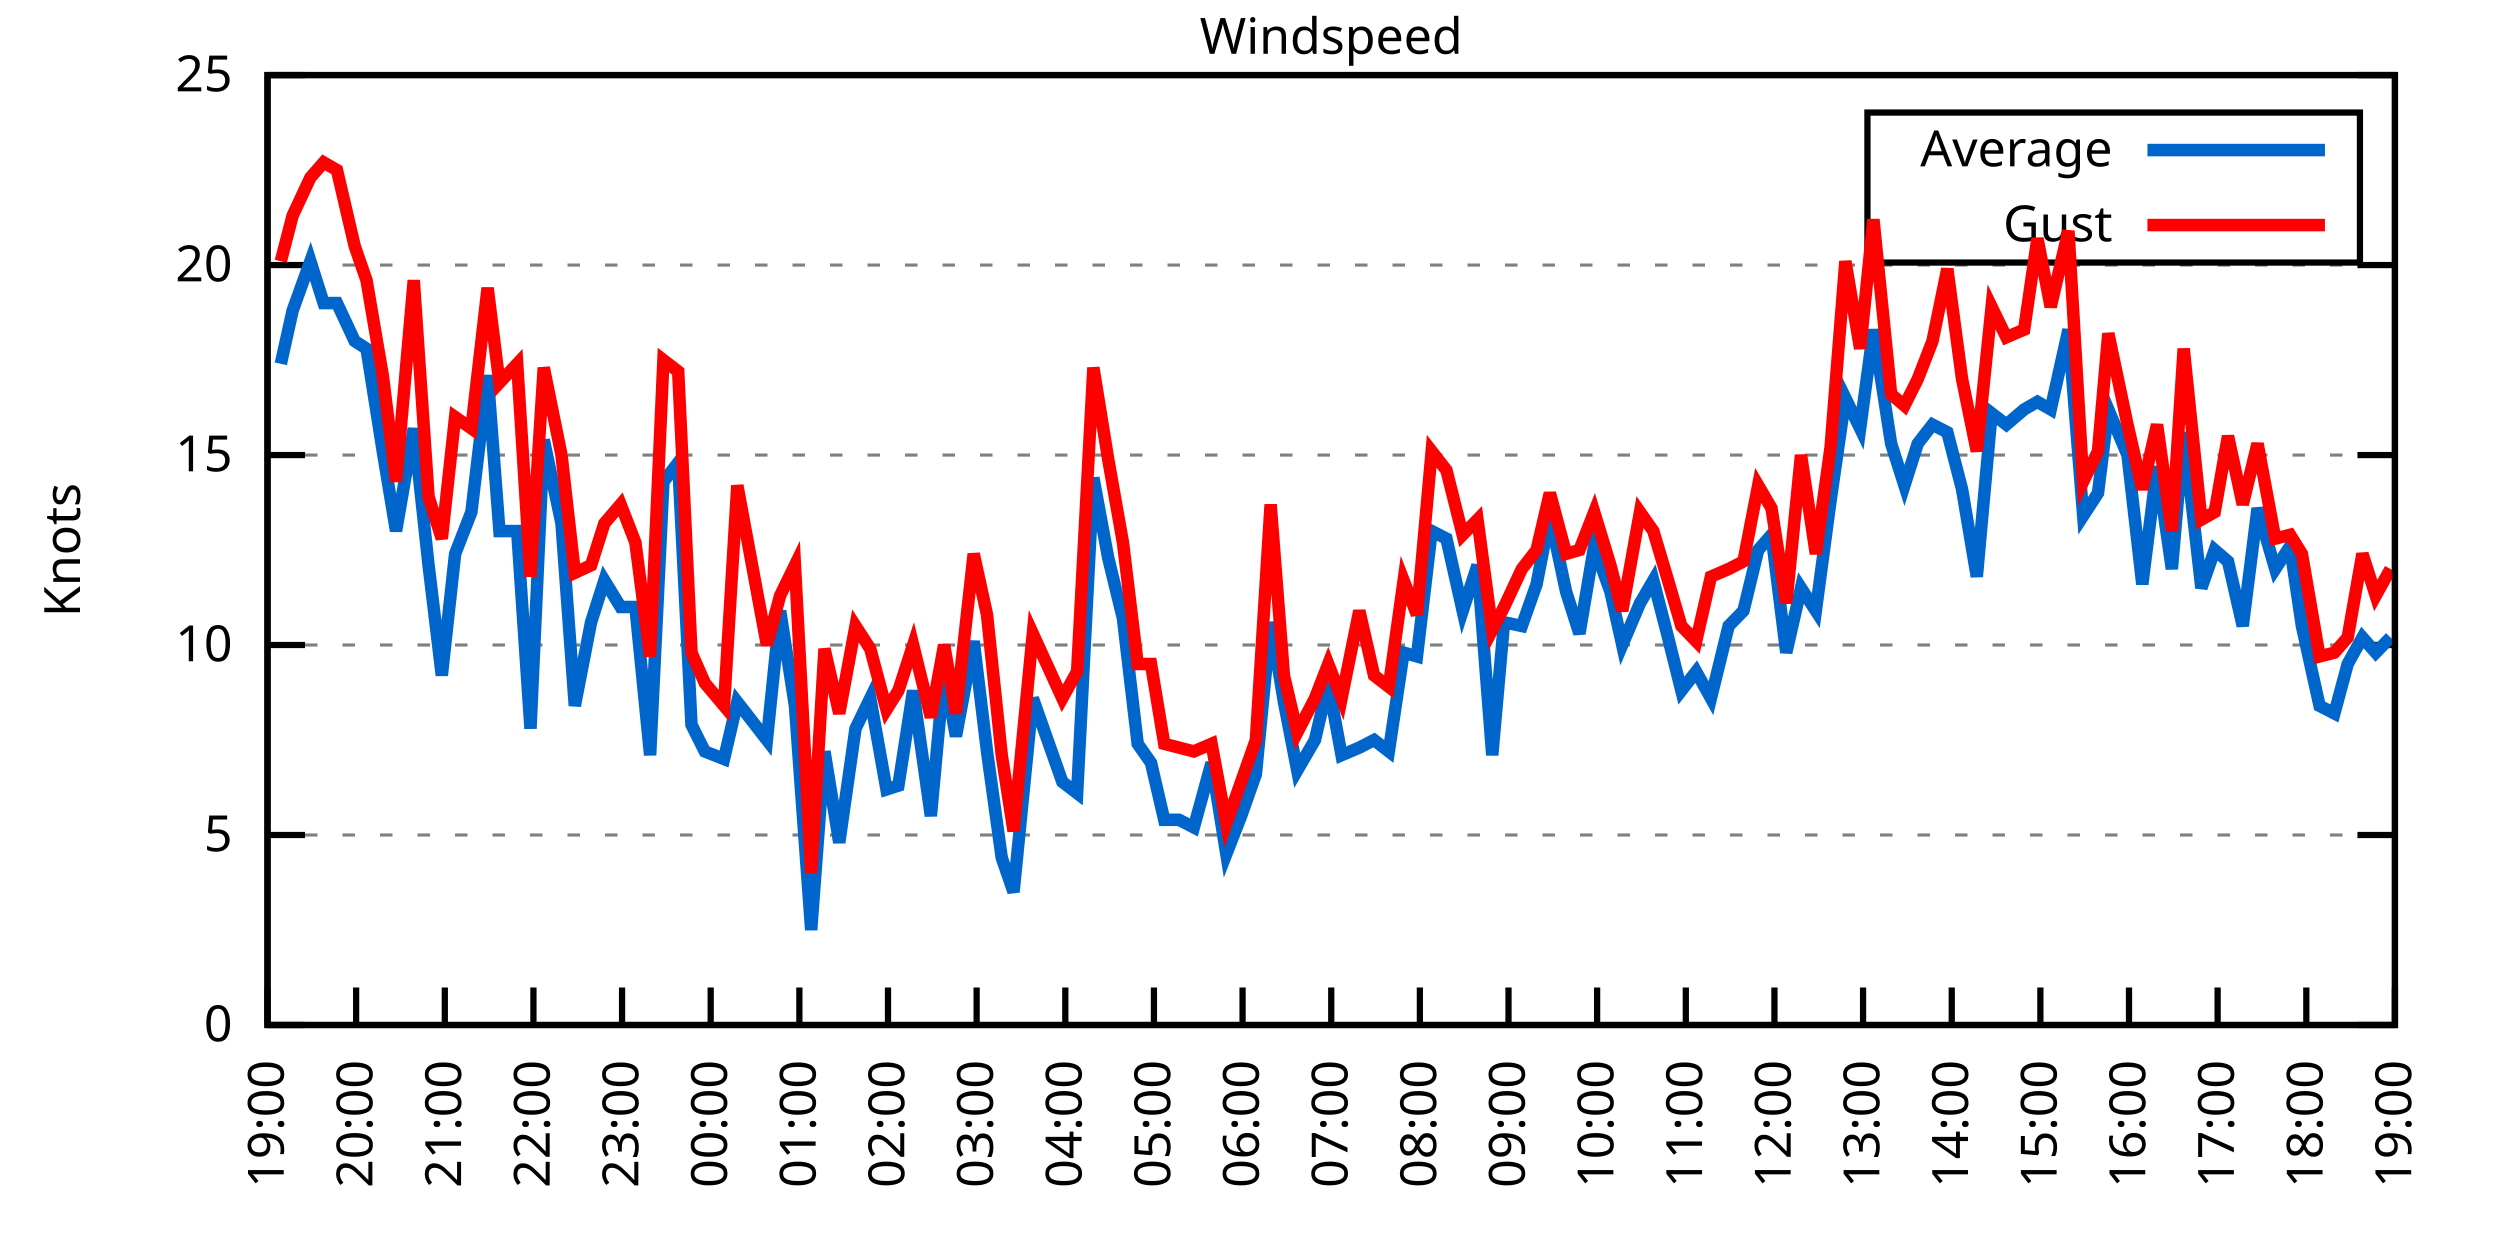
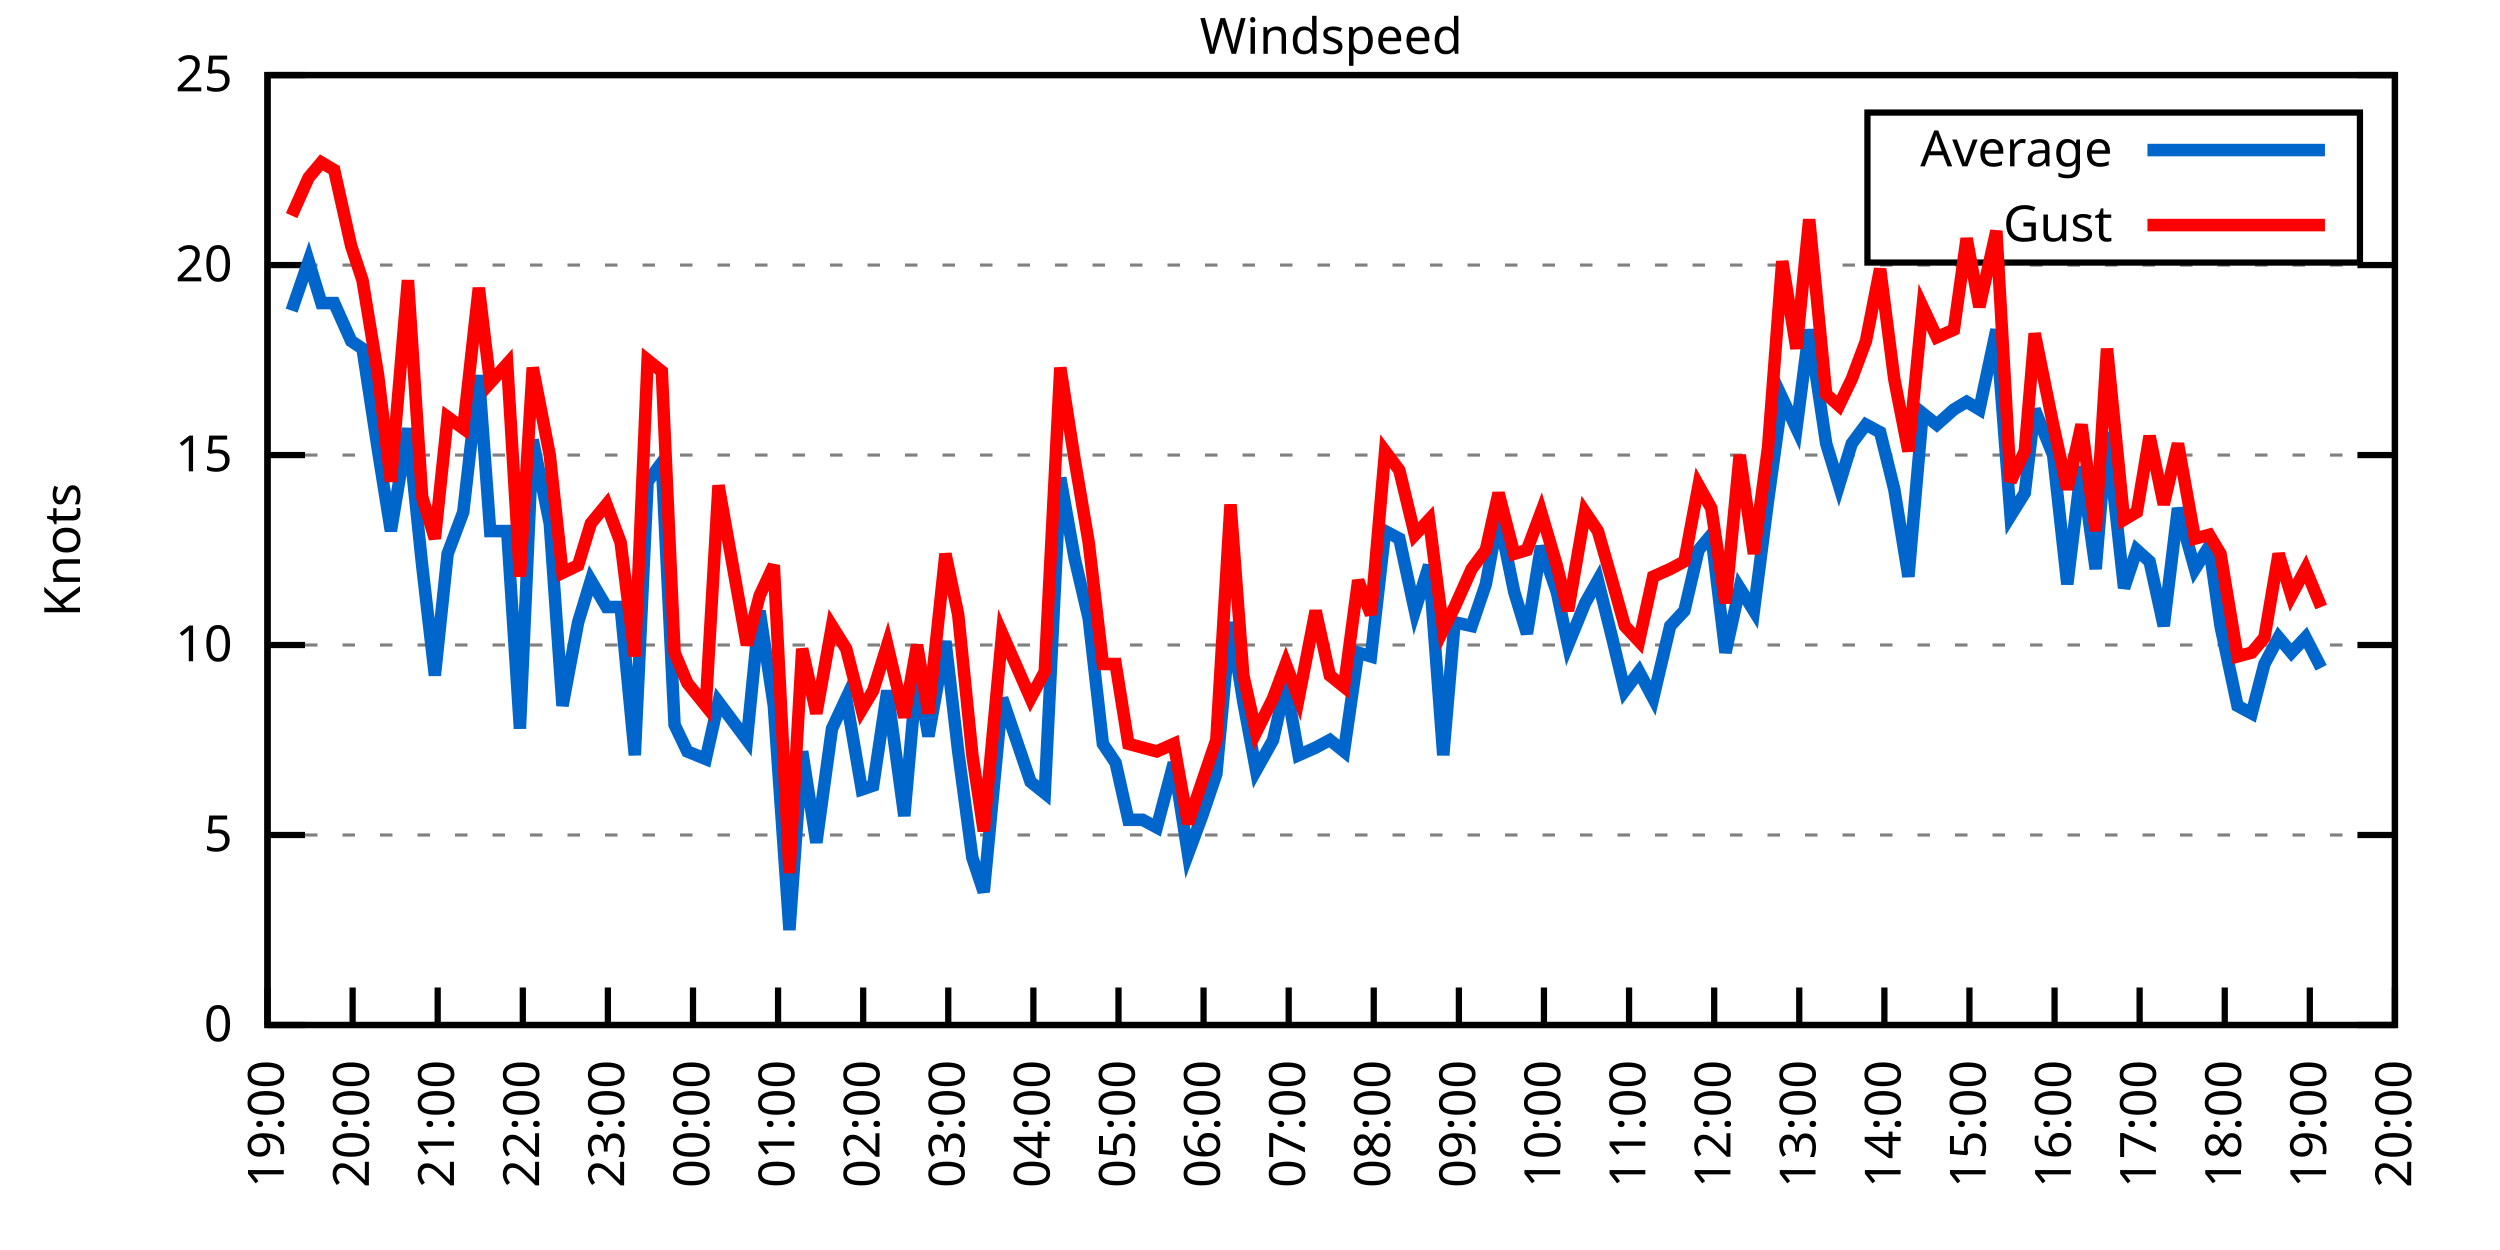
<svg xmlns="http://www.w3.org/2000/svg" xmlns:xlink="http://www.w3.org/1999/xlink" width="400" height="200" viewBox="0 0 400 200">
  <g id="gnuplot_canvas">
    <rect x="0" y="0" width="400" height="200" fill="none" />
    <defs>
      <circle id="gpDot" r="0.5" stroke-width="0.5" stroke="currentColor" />
      <path id="gpPt0" stroke-width="0.333" stroke="currentColor" d="M-1,0 h2 M0,-1 v2" />
      <path id="gpPt1" stroke-width="0.333" stroke="currentColor" d="M-1,-1 L1,1 M1,-1 L-1,1" />
      <path id="gpPt2" stroke-width="0.333" stroke="currentColor" d="M-1,0 L1,0 M0,-1 L0,1 M-1,-1 L1,1 M-1,1 L1,-1" />
      <rect id="gpPt3" stroke-width="0.333" stroke="currentColor" x="-1" y="-1" width="2" height="2" />
      <rect id="gpPt4" stroke-width="0.333" stroke="currentColor" fill="currentColor" x="-1" y="-1" width="2" height="2" />
      <circle id="gpPt5" stroke-width="0.333" stroke="currentColor" cx="0" cy="0" r="1" />
      <use xlink:href="#gpPt5" id="gpPt6" fill="currentColor" stroke="none" />
      <path id="gpPt7" stroke-width="0.333" stroke="currentColor" d="M0,-1.33 L-1.33,0.67 L1.33,0.67 z" />
      <use xlink:href="#gpPt7" id="gpPt8" fill="currentColor" stroke="none" />
      <use xlink:href="#gpPt7" id="gpPt9" stroke="currentColor" transform="rotate(180)" />
      <use xlink:href="#gpPt9" id="gpPt10" fill="currentColor" stroke="none" />
      <use xlink:href="#gpPt3" id="gpPt11" stroke="currentColor" transform="rotate(45)" />
      <use xlink:href="#gpPt11" id="gpPt12" fill="currentColor" stroke="none" />
      <path id="gpPt13" stroke-width="0.333" stroke="currentColor" d="M0,1.330 L1.265,0.411 L0.782,-1.067 L-0.782,-1.076 L-1.265,0.411 z" />
      <use xlink:href="#gpPt13" id="gpPt14" fill="currentColor" stroke="none" />
      <filter id="textbox" filterUnits="objectBoundingBox" x="0" y="0" height="1" width="1">
        <feFlood flood-color="white" flood-opacity="1" result="bgnd" />
        <feComposite in="SourceGraphic" in2="bgnd" operator="atop" />
      </filter>
      <filter id="greybox" filterUnits="objectBoundingBox" x="0" y="0" height="1" width="1">
        <feFlood flood-color="lightgrey" flood-opacity="1" result="grey" />
        <feComposite in="SourceGraphic" in2="grey" operator="atop" />
      </filter>
    </defs>
    <g fill="none" color="white" stroke="currentColor" stroke-width="1.00" stroke-linecap="butt" stroke-linejoin="miter">
</g>
    <g fill="none" color="black" stroke="currentColor" stroke-width="1.00" stroke-linecap="butt" stroke-linejoin="miter">
      <g stroke="none" shape-rendering="crispEdges">
        <polygon fill="rgb(255, 255, 255)" points="42.80,164.00 383.18,164.00 383.18,12.02 42.80,12.02 " />
      </g>
    </g>
    <g fill="none" color="black" stroke="currentColor" stroke-width="1.00" stroke-linecap="butt" stroke-linejoin="miter">
</g>
    <g fill="none" color="black" stroke="black" stroke-width="0.50" stroke-linecap="butt" stroke-linejoin="miter">
</g>
    <g fill="none" color="gray" stroke="currentColor" stroke-width="0.50" stroke-linecap="butt" stroke-linejoin="miter">
      <path stroke="gray" stroke-dasharray="2,4" class="gridline" d="M42.80,164.00 L383.19,164.00  " />
    </g>
    <g fill="none" color="gray" stroke="gray" stroke-width="1.00" stroke-linecap="butt" stroke-linejoin="miter">
</g>
    <g fill="none" color="black" stroke="currentColor" stroke-width="1.00" stroke-linecap="butt" stroke-linejoin="miter">
      <path stroke="black" d="M42.80,164.00 L48.80,164.00 M383.19,164.00 L377.19,164.00  " />
      <g transform="translate(37.20,166.60)" stroke="none" fill="black" font-family="Sans" font-size="8.00" text-anchor="end">
        <text>
          <tspan font-family="Sans"> 0</tspan>
        </text>
      </g>
    </g>
    <g fill="none" color="black" stroke="currentColor" stroke-width="1.00" stroke-linecap="butt" stroke-linejoin="miter">
</g>
    <g fill="none" color="black" stroke="black" stroke-width="0.50" stroke-linecap="butt" stroke-linejoin="miter">
</g>
    <g fill="none" color="gray" stroke="currentColor" stroke-width="0.50" stroke-linecap="butt" stroke-linejoin="miter">
      <path stroke="gray" stroke-dasharray="2,4" class="gridline" d="M42.80,133.60 L383.19,133.60  " />
    </g>
    <g fill="none" color="gray" stroke="gray" stroke-width="1.00" stroke-linecap="butt" stroke-linejoin="miter">
</g>
    <g fill="none" color="black" stroke="currentColor" stroke-width="1.00" stroke-linecap="butt" stroke-linejoin="miter">
      <path stroke="black" d="M42.80,133.60 L48.80,133.60 M383.19,133.60 L377.19,133.60  " />
      <g transform="translate(37.20,136.20)" stroke="none" fill="black" font-family="Sans" font-size="8.00" text-anchor="end">
        <text>
          <tspan font-family="Sans"> 5</tspan>
        </text>
      </g>
    </g>
    <g fill="none" color="black" stroke="currentColor" stroke-width="1.00" stroke-linecap="butt" stroke-linejoin="miter">
</g>
    <g fill="none" color="black" stroke="black" stroke-width="0.50" stroke-linecap="butt" stroke-linejoin="miter">
</g>
    <g fill="none" color="gray" stroke="currentColor" stroke-width="0.50" stroke-linecap="butt" stroke-linejoin="miter">
      <path stroke="gray" stroke-dasharray="2,4" class="gridline" d="M42.80,103.20 L383.19,103.20  " />
    </g>
    <g fill="none" color="gray" stroke="gray" stroke-width="1.00" stroke-linecap="butt" stroke-linejoin="miter">
</g>
    <g fill="none" color="black" stroke="currentColor" stroke-width="1.00" stroke-linecap="butt" stroke-linejoin="miter">
      <path stroke="black" d="M42.80,103.20 L48.80,103.20 M383.19,103.20 L377.19,103.20  " />
      <g transform="translate(37.20,105.80)" stroke="none" fill="black" font-family="Sans" font-size="8.00" text-anchor="end">
        <text>
          <tspan font-family="Sans"> 10</tspan>
        </text>
      </g>
    </g>
    <g fill="none" color="black" stroke="currentColor" stroke-width="1.00" stroke-linecap="butt" stroke-linejoin="miter">
</g>
    <g fill="none" color="black" stroke="black" stroke-width="0.50" stroke-linecap="butt" stroke-linejoin="miter">
</g>
    <g fill="none" color="gray" stroke="currentColor" stroke-width="0.50" stroke-linecap="butt" stroke-linejoin="miter">
      <path stroke="gray" stroke-dasharray="2,4" class="gridline" d="M42.80,72.81 L383.19,72.81  " />
    </g>
    <g fill="none" color="gray" stroke="gray" stroke-width="1.00" stroke-linecap="butt" stroke-linejoin="miter">
</g>
    <g fill="none" color="black" stroke="currentColor" stroke-width="1.00" stroke-linecap="butt" stroke-linejoin="miter">
      <path stroke="black" d="M42.80,72.81 L48.80,72.81 M383.19,72.81 L377.19,72.81  " />
      <g transform="translate(37.20,75.41)" stroke="none" fill="black" font-family="Sans" font-size="8.00" text-anchor="end">
        <text>
          <tspan font-family="Sans"> 15</tspan>
        </text>
      </g>
    </g>
    <g fill="none" color="black" stroke="currentColor" stroke-width="1.00" stroke-linecap="butt" stroke-linejoin="miter">
</g>
    <g fill="none" color="black" stroke="black" stroke-width="0.50" stroke-linecap="butt" stroke-linejoin="miter">
</g>
    <g fill="none" color="gray" stroke="currentColor" stroke-width="0.50" stroke-linecap="butt" stroke-linejoin="miter">
      <path stroke="gray" stroke-dasharray="2,4" class="gridline" d="M42.80,42.41 L383.19,42.41  " />
    </g>
    <g fill="none" color="gray" stroke="gray" stroke-width="1.00" stroke-linecap="butt" stroke-linejoin="miter">
</g>
    <g fill="none" color="black" stroke="currentColor" stroke-width="1.00" stroke-linecap="butt" stroke-linejoin="miter">
      <path stroke="black" d="M42.80,42.41 L48.80,42.41 M383.19,42.41 L377.19,42.41  " />
      <g transform="translate(37.20,45.01)" stroke="none" fill="black" font-family="Sans" font-size="8.00" text-anchor="end">
        <text>
          <tspan font-family="Sans"> 20</tspan>
        </text>
      </g>
    </g>
    <g fill="none" color="black" stroke="currentColor" stroke-width="1.00" stroke-linecap="butt" stroke-linejoin="miter">
</g>
    <g fill="none" color="black" stroke="black" stroke-width="0.50" stroke-linecap="butt" stroke-linejoin="miter">
</g>
    <g fill="none" color="gray" stroke="currentColor" stroke-width="0.50" stroke-linecap="butt" stroke-linejoin="miter">
      <path stroke="gray" stroke-dasharray="2,4" class="gridline" d="M42.80,12.01 L383.19,12.01  " />
    </g>
    <g fill="none" color="gray" stroke="gray" stroke-width="1.00" stroke-linecap="butt" stroke-linejoin="miter">
</g>
    <g fill="none" color="black" stroke="currentColor" stroke-width="1.00" stroke-linecap="butt" stroke-linejoin="miter">
      <path stroke="black" d="M42.80,12.01 L48.80,12.01 M383.19,12.01 L377.19,12.01  " />
      <g transform="translate(37.20,14.61)" stroke="none" fill="black" font-family="Sans" font-size="8.00" text-anchor="end">
        <text>
          <tspan font-family="Sans"> 25</tspan>
        </text>
      </g>
    </g>
    <g fill="none" color="black" stroke="currentColor" stroke-width="1.00" stroke-linecap="butt" stroke-linejoin="miter">
      <path stroke="black" d="M42.80,164.00 L42.80,158.00  " />
      <g transform="translate(45.40,169.60) rotate(270.00)" stroke="none" fill="black" font-family="Sans" font-size="8.00" text-anchor="end">
        <text>
          <tspan font-family="Sans">19:00</tspan>
        </text>
      </g>
    </g>
    <g fill="none" color="black" stroke="currentColor" stroke-width="1.00" stroke-linecap="butt" stroke-linejoin="miter">
-       <path stroke="black" d="M56.98,164.00 L56.98,158.00  " />
-       <g transform="translate(59.58,169.60) rotate(270.00)" stroke="none" fill="black" font-family="Sans" font-size="8.00" text-anchor="end">
+       <path stroke="black" d="M56.42,164.00 L56.42,158.00  " />
+       <g transform="translate(59.02,169.60) rotate(270.00)" stroke="none" fill="black" font-family="Sans" font-size="8.00" text-anchor="end">
        <text>
          <tspan font-family="Sans">20:00</tspan>
        </text>
      </g>
    </g>
    <g fill="none" color="black" stroke="currentColor" stroke-width="1.00" stroke-linecap="butt" stroke-linejoin="miter">
-       <path stroke="black" d="M71.17,164.00 L71.17,158.00  " />
-       <g transform="translate(73.77,169.60) rotate(270.00)" stroke="none" fill="black" font-family="Sans" font-size="8.00" text-anchor="end">
+       <path stroke="black" d="M70.03,164.00 L70.03,158.00  " />
+       <g transform="translate(72.63,169.60) rotate(270.00)" stroke="none" fill="black" font-family="Sans" font-size="8.00" text-anchor="end">
        <text>
          <tspan font-family="Sans">21:00</tspan>
        </text>
      </g>
    </g>
    <g fill="none" color="black" stroke="currentColor" stroke-width="1.00" stroke-linecap="butt" stroke-linejoin="miter">
-       <path stroke="black" d="M85.35,164.00 L85.35,158.00  " />
-       <g transform="translate(87.95,169.60) rotate(270.00)" stroke="none" fill="black" font-family="Sans" font-size="8.00" text-anchor="end">
+       <path stroke="black" d="M83.65,164.00 L83.65,158.00  " />
+       <g transform="translate(86.25,169.60) rotate(270.00)" stroke="none" fill="black" font-family="Sans" font-size="8.00" text-anchor="end">
        <text>
          <tspan font-family="Sans">22:00</tspan>
        </text>
      </g>
    </g>
    <g fill="none" color="black" stroke="currentColor" stroke-width="1.00" stroke-linecap="butt" stroke-linejoin="miter">
-       <path stroke="black" d="M99.53,164.00 L99.53,158.00  " />
-       <g transform="translate(102.13,169.60) rotate(270.00)" stroke="none" fill="black" font-family="Sans" font-size="8.00" text-anchor="end">
+       <path stroke="black" d="M97.26,164.00 L97.26,158.00  " />
+       <g transform="translate(99.86,169.60) rotate(270.00)" stroke="none" fill="black" font-family="Sans" font-size="8.00" text-anchor="end">
        <text>
          <tspan font-family="Sans">23:00</tspan>
        </text>
      </g>
    </g>
    <g fill="none" color="black" stroke="currentColor" stroke-width="1.00" stroke-linecap="butt" stroke-linejoin="miter">
-       <path stroke="black" d="M113.71,164.00 L113.71,158.00  " />
-       <g transform="translate(116.31,169.60) rotate(270.00)" stroke="none" fill="black" font-family="Sans" font-size="8.00" text-anchor="end">
+       <path stroke="black" d="M110.88,164.00 L110.88,158.00  " />
+       <g transform="translate(113.48,169.60) rotate(270.00)" stroke="none" fill="black" font-family="Sans" font-size="8.00" text-anchor="end">
        <text>
          <tspan font-family="Sans">00:00</tspan>
        </text>
      </g>
    </g>
    <g fill="none" color="black" stroke="currentColor" stroke-width="1.00" stroke-linecap="butt" stroke-linejoin="miter">
-       <path stroke="black" d="M127.90,164.00 L127.90,158.00  " />
-       <g transform="translate(130.50,169.60) rotate(270.00)" stroke="none" fill="black" font-family="Sans" font-size="8.00" text-anchor="end">
+       <path stroke="black" d="M124.49,164.00 L124.49,158.00  " />
+       <g transform="translate(127.09,169.60) rotate(270.00)" stroke="none" fill="black" font-family="Sans" font-size="8.00" text-anchor="end">
        <text>
          <tspan font-family="Sans">01:00</tspan>
        </text>
      </g>
    </g>
    <g fill="none" color="black" stroke="currentColor" stroke-width="1.00" stroke-linecap="butt" stroke-linejoin="miter">
-       <path stroke="black" d="M142.08,164.00 L142.08,158.00  " />
-       <g transform="translate(144.68,169.60) rotate(270.00)" stroke="none" fill="black" font-family="Sans" font-size="8.00" text-anchor="end">
+       <path stroke="black" d="M138.11,164.00 L138.11,158.00  " />
+       <g transform="translate(140.71,169.60) rotate(270.00)" stroke="none" fill="black" font-family="Sans" font-size="8.00" text-anchor="end">
        <text>
          <tspan font-family="Sans">02:00</tspan>
        </text>
      </g>
    </g>
    <g fill="none" color="black" stroke="currentColor" stroke-width="1.00" stroke-linecap="butt" stroke-linejoin="miter">
-       <path stroke="black" d="M156.26,164.00 L156.26,158.00  " />
-       <g transform="translate(158.86,169.60) rotate(270.00)" stroke="none" fill="black" font-family="Sans" font-size="8.00" text-anchor="end">
+       <path stroke="black" d="M151.72,164.00 L151.72,158.00  " />
+       <g transform="translate(154.32,169.60) rotate(270.00)" stroke="none" fill="black" font-family="Sans" font-size="8.00" text-anchor="end">
        <text>
          <tspan font-family="Sans">03:00</tspan>
        </text>
      </g>
    </g>
    <g fill="none" color="black" stroke="currentColor" stroke-width="1.00" stroke-linecap="butt" stroke-linejoin="miter">
-       <path stroke="black" d="M170.45,164.00 L170.45,158.00  " />
-       <g transform="translate(173.05,169.60) rotate(270.00)" stroke="none" fill="black" font-family="Sans" font-size="8.00" text-anchor="end">
+       <path stroke="black" d="M165.34,164.00 L165.34,158.00  " />
+       <g transform="translate(167.94,169.60) rotate(270.00)" stroke="none" fill="black" font-family="Sans" font-size="8.00" text-anchor="end">
        <text>
          <tspan font-family="Sans">04:00</tspan>
        </text>
      </g>
    </g>
    <g fill="none" color="black" stroke="currentColor" stroke-width="1.00" stroke-linecap="butt" stroke-linejoin="miter">
-       <path stroke="black" d="M184.63,164.00 L184.63,158.00  " />
-       <g transform="translate(187.23,169.60) rotate(270.00)" stroke="none" fill="black" font-family="Sans" font-size="8.00" text-anchor="end">
+       <path stroke="black" d="M178.96,164.00 L178.96,158.00  " />
+       <g transform="translate(181.56,169.60) rotate(270.00)" stroke="none" fill="black" font-family="Sans" font-size="8.00" text-anchor="end">
        <text>
          <tspan font-family="Sans">05:00</tspan>
        </text>
      </g>
    </g>
    <g fill="none" color="black" stroke="currentColor" stroke-width="1.00" stroke-linecap="butt" stroke-linejoin="miter">
-       <path stroke="black" d="M198.81,164.00 L198.81,158.00  " />
-       <g transform="translate(201.41,169.60) rotate(270.00)" stroke="none" fill="black" font-family="Sans" font-size="8.00" text-anchor="end">
+       <path stroke="black" d="M192.57,164.00 L192.57,158.00  " />
+       <g transform="translate(195.17,169.60) rotate(270.00)" stroke="none" fill="black" font-family="Sans" font-size="8.00" text-anchor="end">
        <text>
          <tspan font-family="Sans">06:00</tspan>
        </text>
      </g>
    </g>
    <g fill="none" color="black" stroke="currentColor" stroke-width="1.00" stroke-linecap="butt" stroke-linejoin="miter">
-       <path stroke="black" d="M213.00,164.00 L213.00,158.00  " />
-       <g transform="translate(215.60,169.60) rotate(270.00)" stroke="none" fill="black" font-family="Sans" font-size="8.00" text-anchor="end">
+       <path stroke="black" d="M206.19,164.00 L206.19,158.00  " />
+       <g transform="translate(208.79,169.60) rotate(270.00)" stroke="none" fill="black" font-family="Sans" font-size="8.00" text-anchor="end">
        <text>
          <tspan font-family="Sans">07:00</tspan>
        </text>
      </g>
    </g>
    <g fill="none" color="black" stroke="currentColor" stroke-width="1.00" stroke-linecap="butt" stroke-linejoin="miter">
-       <path stroke="black" d="M227.18,164.00 L227.18,158.00  " />
-       <g transform="translate(229.78,169.60) rotate(270.00)" stroke="none" fill="black" font-family="Sans" font-size="8.00" text-anchor="end">
+       <path stroke="black" d="M219.80,164.00 L219.80,158.00  " />
+       <g transform="translate(222.40,169.60) rotate(270.00)" stroke="none" fill="black" font-family="Sans" font-size="8.00" text-anchor="end">
        <text>
          <tspan font-family="Sans">08:00</tspan>
        </text>
      </g>
    </g>
    <g fill="none" color="black" stroke="currentColor" stroke-width="1.00" stroke-linecap="butt" stroke-linejoin="miter">
-       <path stroke="black" d="M241.36,164.00 L241.36,158.00  " />
-       <g transform="translate(243.96,169.60) rotate(270.00)" stroke="none" fill="black" font-family="Sans" font-size="8.00" text-anchor="end">
+       <path stroke="black" d="M233.42,164.00 L233.42,158.00  " />
+       <g transform="translate(236.02,169.60) rotate(270.00)" stroke="none" fill="black" font-family="Sans" font-size="8.00" text-anchor="end">
        <text>
          <tspan font-family="Sans">09:00</tspan>
        </text>
      </g>
    </g>
    <g fill="none" color="black" stroke="currentColor" stroke-width="1.00" stroke-linecap="butt" stroke-linejoin="miter">
-       <path stroke="black" d="M255.54,164.00 L255.54,158.00  " />
-       <g transform="translate(258.14,169.60) rotate(270.00)" stroke="none" fill="black" font-family="Sans" font-size="8.00" text-anchor="end">
+       <path stroke="black" d="M247.03,164.00 L247.03,158.00  " />
+       <g transform="translate(249.63,169.60) rotate(270.00)" stroke="none" fill="black" font-family="Sans" font-size="8.00" text-anchor="end">
        <text>
          <tspan font-family="Sans">10:00</tspan>
        </text>
      </g>
    </g>
    <g fill="none" color="black" stroke="currentColor" stroke-width="1.00" stroke-linecap="butt" stroke-linejoin="miter">
-       <path stroke="black" d="M269.73,164.00 L269.73,158.00  " />
-       <g transform="translate(272.33,169.60) rotate(270.00)" stroke="none" fill="black" font-family="Sans" font-size="8.00" text-anchor="end">
+       <path stroke="black" d="M260.65,164.00 L260.65,158.00  " />
+       <g transform="translate(263.25,169.60) rotate(270.00)" stroke="none" fill="black" font-family="Sans" font-size="8.00" text-anchor="end">
        <text>
          <tspan font-family="Sans">11:00</tspan>
        </text>
      </g>
    </g>
    <g fill="none" color="black" stroke="currentColor" stroke-width="1.00" stroke-linecap="butt" stroke-linejoin="miter">
-       <path stroke="black" d="M283.91,164.00 L283.91,158.00  " />
-       <g transform="translate(286.51,169.60) rotate(270.00)" stroke="none" fill="black" font-family="Sans" font-size="8.00" text-anchor="end">
+       <path stroke="black" d="M274.27,164.00 L274.27,158.00  " />
+       <g transform="translate(276.87,169.60) rotate(270.00)" stroke="none" fill="black" font-family="Sans" font-size="8.00" text-anchor="end">
        <text>
          <tspan font-family="Sans">12:00</tspan>
        </text>
      </g>
    </g>
    <g fill="none" color="black" stroke="currentColor" stroke-width="1.00" stroke-linecap="butt" stroke-linejoin="miter">
-       <path stroke="black" d="M298.09,164.00 L298.09,158.00  " />
-       <g transform="translate(300.69,169.60) rotate(270.00)" stroke="none" fill="black" font-family="Sans" font-size="8.00" text-anchor="end">
+       <path stroke="black" d="M287.88,164.00 L287.88,158.00  " />
+       <g transform="translate(290.48,169.60) rotate(270.00)" stroke="none" fill="black" font-family="Sans" font-size="8.00" text-anchor="end">
        <text>
          <tspan font-family="Sans">13:00</tspan>
        </text>
      </g>
    </g>
    <g fill="none" color="black" stroke="currentColor" stroke-width="1.00" stroke-linecap="butt" stroke-linejoin="miter">
-       <path stroke="black" d="M312.28,164.00 L312.28,158.00  " />
-       <g transform="translate(314.88,169.60) rotate(270.00)" stroke="none" fill="black" font-family="Sans" font-size="8.00" text-anchor="end">
+       <path stroke="black" d="M301.50,164.00 L301.50,158.00  " />
+       <g transform="translate(304.10,169.60) rotate(270.00)" stroke="none" fill="black" font-family="Sans" font-size="8.00" text-anchor="end">
        <text>
          <tspan font-family="Sans">14:00</tspan>
        </text>
      </g>
    </g>
    <g fill="none" color="black" stroke="currentColor" stroke-width="1.00" stroke-linecap="butt" stroke-linejoin="miter">
-       <path stroke="black" d="M326.46,164.00 L326.46,158.00  " />
-       <g transform="translate(329.06,169.60) rotate(270.00)" stroke="none" fill="black" font-family="Sans" font-size="8.00" text-anchor="end">
+       <path stroke="black" d="M315.11,164.00 L315.11,158.00  " />
+       <g transform="translate(317.71,169.60) rotate(270.00)" stroke="none" fill="black" font-family="Sans" font-size="8.00" text-anchor="end">
        <text>
          <tspan font-family="Sans">15:00</tspan>
        </text>
      </g>
    </g>
    <g fill="none" color="black" stroke="currentColor" stroke-width="1.00" stroke-linecap="butt" stroke-linejoin="miter">
-       <path stroke="black" d="M340.64,164.00 L340.64,158.00  " />
-       <g transform="translate(343.24,169.60) rotate(270.00)" stroke="none" fill="black" font-family="Sans" font-size="8.00" text-anchor="end">
+       <path stroke="black" d="M328.73,164.00 L328.73,158.00  " />
+       <g transform="translate(331.33,169.60) rotate(270.00)" stroke="none" fill="black" font-family="Sans" font-size="8.00" text-anchor="end">
        <text>
          <tspan font-family="Sans">16:00</tspan>
        </text>
      </g>
    </g>
    <g fill="none" color="black" stroke="currentColor" stroke-width="1.00" stroke-linecap="butt" stroke-linejoin="miter">
-       <path stroke="black" d="M354.82,164.00 L354.82,158.00  " />
-       <g transform="translate(357.42,169.60) rotate(270.00)" stroke="none" fill="black" font-family="Sans" font-size="8.00" text-anchor="end">
+       <path stroke="black" d="M342.34,164.00 L342.34,158.00  " />
+       <g transform="translate(344.94,169.60) rotate(270.00)" stroke="none" fill="black" font-family="Sans" font-size="8.00" text-anchor="end">
        <text>
          <tspan font-family="Sans">17:00</tspan>
        </text>
      </g>
    </g>
    <g fill="none" color="black" stroke="currentColor" stroke-width="1.00" stroke-linecap="butt" stroke-linejoin="miter">
-       <path stroke="black" d="M369.01,164.00 L369.01,158.00  " />
-       <g transform="translate(371.61,169.60) rotate(270.00)" stroke="none" fill="black" font-family="Sans" font-size="8.00" text-anchor="end">
+       <path stroke="black" d="M355.96,164.00 L355.96,158.00  " />
+       <g transform="translate(358.56,169.60) rotate(270.00)" stroke="none" fill="black" font-family="Sans" font-size="8.00" text-anchor="end">
        <text>
          <tspan font-family="Sans">18:00</tspan>
+         </text>
+       </g>
+     </g>
+     <g fill="none" color="black" stroke="currentColor" stroke-width="1.00" stroke-linecap="butt" stroke-linejoin="miter">
+       <path stroke="black" d="M369.57,164.00 L369.57,158.00  " />
+       <g transform="translate(372.17,169.60) rotate(270.00)" stroke="none" fill="black" font-family="Sans" font-size="8.00" text-anchor="end">
+         <text>
+           <tspan font-family="Sans">19:00</tspan>
        </text>
      </g>
    </g>
    <g fill="none" color="black" stroke="currentColor" stroke-width="1.00" stroke-linecap="butt" stroke-linejoin="miter">
      <path stroke="black" d="M383.19,164.00 L383.19,158.00  " />
      <g transform="translate(385.79,169.60) rotate(270.00)" stroke="none" fill="black" font-family="Sans" font-size="8.00" text-anchor="end">
        <text>
-           <tspan font-family="Sans">19:00</tspan>
+           <tspan font-family="Sans">20:00</tspan>
        </text>
      </g>
    </g>
    <g fill="none" color="black" stroke="currentColor" stroke-width="1.00" stroke-linecap="butt" stroke-linejoin="miter">
</g>
    <g fill="none" color="black" stroke="currentColor" stroke-width="1.00" stroke-linecap="butt" stroke-linejoin="miter">
      <path stroke="black" d="M42.80,12.01 L42.80,164.00 L383.19,164.00 L383.19,12.01 L42.80,12.01 Z  " />
    </g>
    <g fill="none" color="black" stroke="currentColor" stroke-width="1.00" stroke-linecap="butt" stroke-linejoin="miter">
</g>
    <g fill="none" color="black" stroke="currentColor" stroke-width="1.00" stroke-linecap="butt" stroke-linejoin="miter">
      <path stroke="black" d="M298.79,42.01 L298.79,18.01 L377.59,18.01 L377.59,42.01 L298.79,42.01 Z  " />
    </g>
    <g id="Windspeed_plot_1">
      <g fill="none" color="white" stroke="black" stroke-width="2.00" stroke-linecap="butt" stroke-linejoin="miter">
</g>
      <g fill="none" color="black" stroke="currentColor" stroke-width="2.00" stroke-linecap="butt" stroke-linejoin="miter">
        <g transform="translate(337.99,26.61)" stroke="none" fill="black" font-family="Sans" font-size="8.00" text-anchor="end">
          <text>
            <tspan font-family="Sans">Average</tspan>
          </text>
        </g>
      </g>
      <g fill="none" color="black" stroke="currentColor" stroke-width="2.00" stroke-linecap="butt" stroke-linejoin="miter">
-         <path stroke="rgb(  0, 102, 204)" d="M343.59,24.01 L371.99,24.01 M44.93,58.21 L46.82,49.70 L49.66,41.80 L51.78,48.49 L53.91,48.49 L56.75,54.57   L58.64,55.78 L61.24,72.20 L63.37,84.97 L66.20,68.55 L68.57,90.44 L70.69,108.07 L72.82,88.61 L75.42,81.93   L78.02,60.04 L79.91,84.97 L82.75,84.97 L84.88,116.58 L87.00,70.37 L89.84,83.75 L91.97,112.93 L94.57,99.56   L96.70,92.87 L99.30,97.12 L101.66,97.12 L104.02,120.83 L106.15,77.06 L108.51,74.02 L110.64,115.97 L112.77,120.23   L115.84,121.44 L117.97,112.32 L122.70,118.40 L124.82,97.73 L127.19,112.93 L129.79,148.80 L131.92,120.23 L134.28,134.82   L136.88,116.58 L139.24,111.72 L141.84,126.31 L143.74,125.70 L146.10,110.50 L148.94,130.56 L151.06,107.46 L152.95,117.80   L155.79,102.60 L157.92,120.23 L160.28,137.25 L162.17,142.72 L165.25,111.72 L169.97,125.09 L172.34,126.91 L174.94,76.45   L177.30,89.22 L179.67,98.95 L182.03,119.01 L184.16,122.05 L186.28,131.17 L188.65,131.17 L191.01,132.39 L193.85,122.05   L196.21,136.64 L198.58,130.56 L200.94,123.87 L203.30,99.56 L205.43,112.32 L207.56,123.27 L210.39,118.40 L212.52,109.28   L214.65,120.83 L217.49,119.62 L219.85,118.40 L222.21,120.23 L224.58,104.42 L226.71,105.03 L229.07,84.97 L231.43,86.18   L234.03,97.73 L236.40,90.44 L238.76,120.83 L240.65,99.56 L243.49,100.16 L245.85,93.48 L247.98,82.53 L250.58,94.69   L252.71,101.38 L255.07,87.40 L257.67,94.69 L259.56,103.20 L262.40,96.52 L264.53,92.87 L266.89,101.99 L269.02,110.50   L271.38,107.46 L273.75,111.72 L276.58,100.16 L278.95,97.73 L281.31,88.00 L283.44,85.57 L285.80,104.42 L288.16,94.08   L290.53,97.73 L292.89,80.10 L295.26,63.69 L297.62,68.55 L299.75,52.74 L302.58,70.98 L304.71,77.67 L306.84,70.98   L309.20,67.94 L311.57,69.16 L313.93,78.28 L316.29,92.26 L318.66,66.12 L321.02,67.94 L323.86,65.51 L325.99,64.29   L328.11,65.51 L330.95,52.74 L333.31,82.53 L335.68,78.89 L337.33,65.51 L340.40,72.81 L342.77,93.48 L345.13,74.63   L347.50,91.04 L349.39,69.16 L352.22,94.08 L354.35,88.00 L356.48,89.83 L358.84,100.16 L361.21,81.32 L364.04,91.04   L366.41,87.40 L368.30,100.16 L371.13,112.93 L373.50,114.15 L375.63,106.24 L377.99,101.99 L380.12,104.42 L382.48,101.99    " />
+         <path stroke="rgb(  0, 102, 204)" d="M343.59,24.01 L371.99,24.01 M46.66,49.70 L49.38,41.80 L51.42,48.49 L53.47,48.49 L56.19,54.57 L58.00,55.78   L60.50,72.20 L62.54,84.97 L65.27,68.55 L67.54,90.44 L69.58,108.07 L71.62,88.61 L74.12,81.93 L76.61,60.04   L78.43,84.97 L81.15,84.97 L83.19,116.58 L85.24,70.37 L87.96,83.75 L90.00,112.93 L92.50,99.56 L94.54,92.87   L97.04,97.12 L99.30,97.12 L101.57,120.83 L103.62,77.06 L105.89,74.02 L107.93,115.97 L109.97,120.23 L112.92,121.44   L114.96,112.32 L119.50,118.40 L121.54,97.73 L123.81,112.93 L126.31,148.80 L128.35,120.23 L130.62,134.82 L133.12,116.58   L135.39,111.72 L137.88,126.31 L139.70,125.70 L141.97,110.50 L144.69,130.56 L146.73,107.46 L148.55,117.80 L151.27,102.60   L153.31,120.23 L155.58,137.25 L157.40,142.72 L160.35,111.72 L164.89,125.09 L167.16,126.91 L169.65,76.45 L171.92,89.22   L174.19,98.95 L176.46,119.01 L178.50,122.05 L180.54,131.17 L182.81,131.17 L185.08,132.39 L187.81,122.05 L190.08,136.64   L192.34,130.56 L194.61,123.87 L196.88,99.56 L198.93,112.32 L200.97,123.27 L203.69,118.40 L205.73,109.28 L207.78,120.83   L210.50,119.62 L212.77,118.40 L215.04,120.23 L217.31,104.42 L219.35,105.03 L221.62,84.97 L223.89,86.18 L226.38,97.73   L228.65,90.44 L230.92,120.83 L232.74,99.56 L235.46,100.16 L237.73,93.48 L239.77,82.53 L242.27,94.69 L244.31,101.38   L246.58,87.40 L249.08,94.69 L250.89,103.20 L253.61,96.52 L255.66,92.87 L257.93,101.99 L259.97,110.50 L262.24,107.46   L264.51,111.72 L267.23,100.16 L269.50,97.73 L271.77,88.00 L273.81,85.57 L276.08,104.42 L278.35,94.08 L280.62,97.73   L282.89,80.10 L285.16,63.69 L287.43,68.55 L289.47,52.74 L292.19,70.98 L294.23,77.67 L296.28,70.98 L298.55,67.94   L300.82,69.16 L303.08,78.28 L305.35,92.26 L307.62,66.12 L309.89,67.94 L312.62,65.51 L314.66,64.29 L316.70,65.51   L319.42,52.74 L321.69,82.53 L323.96,78.89 L325.55,65.51 L328.50,72.81 L330.77,93.48 L333.04,74.63 L335.31,91.04   L337.12,69.16 L339.85,94.08 L341.89,88.00 L343.93,89.83 L346.20,100.16 L348.47,81.32 L351.19,91.04 L353.46,87.40   L355.28,100.16 L358.00,112.93 L360.27,114.15 L362.31,106.24 L364.58,101.99 L366.62,104.42 L368.89,101.99 L371.39,106.85    " />
      </g>
    </g>
    <g id="Windspeed_plot_2">
      <g fill="none" color="black" stroke="currentColor" stroke-width="2.00" stroke-linecap="butt" stroke-linejoin="miter">
        <g transform="translate(337.99,38.61)" stroke="none" fill="black" font-family="Sans" font-size="8.00" text-anchor="end">
          <text>
            <tspan font-family="Sans">Gust</tspan>
          </text>
        </g>
      </g>
      <g fill="none" color="black" stroke="currentColor" stroke-width="2.00" stroke-linecap="butt" stroke-linejoin="miter">
-         <path stroke="rgb(255,   0,   0)" d="M343.59,36.01 L371.99,36.01 M44.93,41.80 L46.82,34.50 L49.66,28.42 L51.78,25.99 L53.91,27.21 L56.75,39.37   L58.64,44.84 L61.24,60.04 L63.37,77.06 L66.20,44.84 L68.57,79.49 L70.69,86.18 L72.82,66.73 L75.42,68.55   L78.02,46.06 L79.91,61.25 L82.75,58.21 L84.88,92.26 L87.00,58.82 L89.84,72.81 L91.97,91.65 L94.57,90.44   L96.70,83.75 L99.30,80.71 L101.66,86.79 L104.02,105.03 L106.15,57.61 L108.51,59.43 L110.64,104.42 L112.77,109.28   L115.84,112.93 L117.97,77.67 L122.70,103.20 L124.82,95.30 L127.19,90.44 L129.79,139.68 L131.92,103.81 L134.28,114.15   L136.88,100.16 L139.24,103.81 L141.84,113.54 L143.74,110.50 L146.10,103.20 L148.94,114.76 L151.06,103.20 L152.95,114.15   L155.79,88.61 L157.92,98.34 L160.28,120.83 L162.17,132.99 L165.25,101.38 L169.97,111.72 L172.34,107.46 L174.94,58.82   L177.30,73.41 L179.67,86.79 L182.03,106.24 L184.16,106.24 L186.28,119.01 L188.65,119.62 L191.01,120.23 L193.85,119.01   L196.21,131.78 L198.58,125.09 L200.94,118.40 L203.30,80.71 L205.43,108.07 L207.56,117.19 L210.39,111.72 L212.52,106.24   L214.65,111.72 L217.49,97.73 L219.85,108.07 L222.21,109.89 L224.58,92.87 L226.71,98.34 L229.07,72.20 L231.43,75.24   L234.03,85.57 L236.40,83.14 L238.76,100.77 L240.65,97.12 L243.49,91.04 L245.85,88.00 L247.98,78.89 L250.58,88.61   L252.71,88.00 L255.07,81.93 L257.67,90.44 L259.56,97.73 L262.40,81.93 L264.53,84.97 L266.89,92.87 L269.02,100.16   L271.38,102.60 L273.75,92.26 L276.58,91.04 L278.95,89.83 L281.31,77.67 L283.44,81.32 L285.80,96.52 L288.16,72.81   L290.53,88.61 L292.89,71.59 L295.26,41.80 L297.62,55.78 L299.75,35.11 L302.58,63.08 L304.71,64.90 L306.84,60.65   L309.20,54.57 L311.57,43.02 L313.93,60.65 L316.29,72.20 L318.66,49.10 L321.02,53.96 L323.86,52.74 L325.99,38.15   L328.11,49.10 L330.95,36.94 L333.31,77.06 L335.68,72.20 L337.33,53.35 L340.40,67.94 L342.77,78.28 L345.13,67.94   L347.50,84.97 L349.39,55.78 L352.22,83.14 L354.35,81.93 L356.48,69.77 L358.84,80.71 L361.21,70.98 L364.04,86.18   L366.41,85.57 L368.30,88.61 L371.13,105.03 L373.50,104.42 L375.63,101.99 L377.99,88.61 L380.12,95.30 L382.48,91.04    " />
+         <path stroke="rgb(255,   0,   0)" d="M343.59,36.01 L371.99,36.01 M46.66,34.50 L49.38,28.42 L51.42,25.99 L53.47,27.21 L56.19,39.37 L58.00,44.84   L60.50,60.04 L62.54,77.06 L65.27,44.84 L67.54,79.49 L69.58,86.18 L71.62,66.73 L74.12,68.55 L76.61,46.06   L78.43,61.25 L81.15,58.21 L83.19,92.26 L85.24,58.82 L87.96,72.81 L90.00,91.65 L92.50,90.44 L94.54,83.75   L97.04,80.71 L99.30,86.79 L101.57,105.03 L103.62,57.61 L105.89,59.43 L107.93,104.42 L109.97,109.28 L112.92,112.93   L114.96,77.67 L119.50,103.20 L121.54,95.30 L123.81,90.44 L126.31,139.68 L128.35,103.81 L130.62,114.15 L133.12,100.16   L135.39,103.81 L137.88,113.54 L139.70,110.50 L141.97,103.20 L144.69,114.76 L146.73,103.20 L148.55,114.15 L151.27,88.61   L153.31,98.34 L155.58,120.83 L157.40,132.99 L160.35,101.38 L164.89,111.72 L167.16,107.46 L169.65,58.82 L171.92,73.41   L174.19,86.79 L176.46,106.24 L178.50,106.24 L180.54,119.01 L182.81,119.62 L185.08,120.23 L187.81,119.01 L190.08,131.78   L192.34,125.09 L194.61,118.40 L196.88,80.71 L198.93,108.07 L200.97,117.19 L203.69,111.72 L205.73,106.24 L207.78,111.72   L210.50,97.73 L212.77,108.07 L215.04,109.89 L217.31,92.87 L219.35,98.34 L221.62,72.20 L223.89,75.24 L226.38,85.57   L228.65,83.14 L230.92,100.77 L232.74,97.12 L235.46,91.04 L237.73,88.00 L239.77,78.89 L242.27,88.61 L244.31,88.00   L246.58,81.93 L249.08,90.44 L250.89,97.73 L253.61,81.93 L255.66,84.97 L257.93,92.87 L259.97,100.16 L262.24,102.60   L264.51,92.26 L267.23,91.04 L269.50,89.83 L271.77,77.67 L273.81,81.32 L276.08,96.52 L278.35,72.81 L280.62,88.61   L282.89,71.59 L285.16,41.80 L287.43,55.78 L289.47,35.11 L292.19,63.08 L294.23,64.90 L296.28,60.65 L298.55,54.57   L300.82,43.02 L303.08,60.65 L305.35,72.20 L307.62,49.10 L309.89,53.96 L312.62,52.74 L314.66,38.15 L316.70,49.10   L319.42,36.94 L321.69,77.06 L323.96,72.20 L325.55,53.35 L328.50,67.94 L330.77,78.28 L333.04,67.94 L335.31,84.97   L337.12,55.78 L339.85,83.14 L341.89,81.93 L343.93,69.77 L346.20,80.71 L348.47,70.98 L351.19,86.18 L353.46,85.57   L355.28,88.61 L358.00,105.03 L360.27,104.42 L362.31,101.99 L364.58,88.61 L366.62,95.30 L368.89,91.04 L371.39,97.12    " />
      </g>
    </g>
    <g fill="none" color="black" stroke="currentColor" stroke-width="2.00" stroke-linecap="butt" stroke-linejoin="miter">
</g>
    <g fill="none" color="black" stroke="black" stroke-width="1.00" stroke-linecap="butt" stroke-linejoin="miter">
</g>
    <g fill="none" color="black" stroke="currentColor" stroke-width="1.00" stroke-linecap="butt" stroke-linejoin="miter">
      <path stroke="black" d="M42.80,12.01 L42.80,164.00 L383.19,164.00 L383.19,12.01 L42.80,12.01 Z  " />
      <g transform="translate(12.80,88.01) rotate(270.00)" stroke="none" fill="black" font-family="Sans" font-size="8.00" text-anchor="middle">
        <text>
          <tspan font-family="Sans">Knots</tspan>
        </text>
      </g>
    </g>
    <g fill="none" color="black" stroke="currentColor" stroke-width="1.00" stroke-linecap="butt" stroke-linejoin="miter">
</g>
    <g fill="none" color="black" stroke="currentColor" stroke-width="1.00" stroke-linecap="butt" stroke-linejoin="miter">
      <g transform="translate(212.99,8.61)" stroke="none" fill="black" font-family="Sans" font-size="8.00" text-anchor="middle">
        <text>
          <tspan font-family="Sans">Windspeed</tspan>
        </text>
      </g>
    </g>
    <g fill="none" color="black" stroke="currentColor" stroke-width="1.00" stroke-linecap="butt" stroke-linejoin="miter">
</g>
  </g>
</svg>
